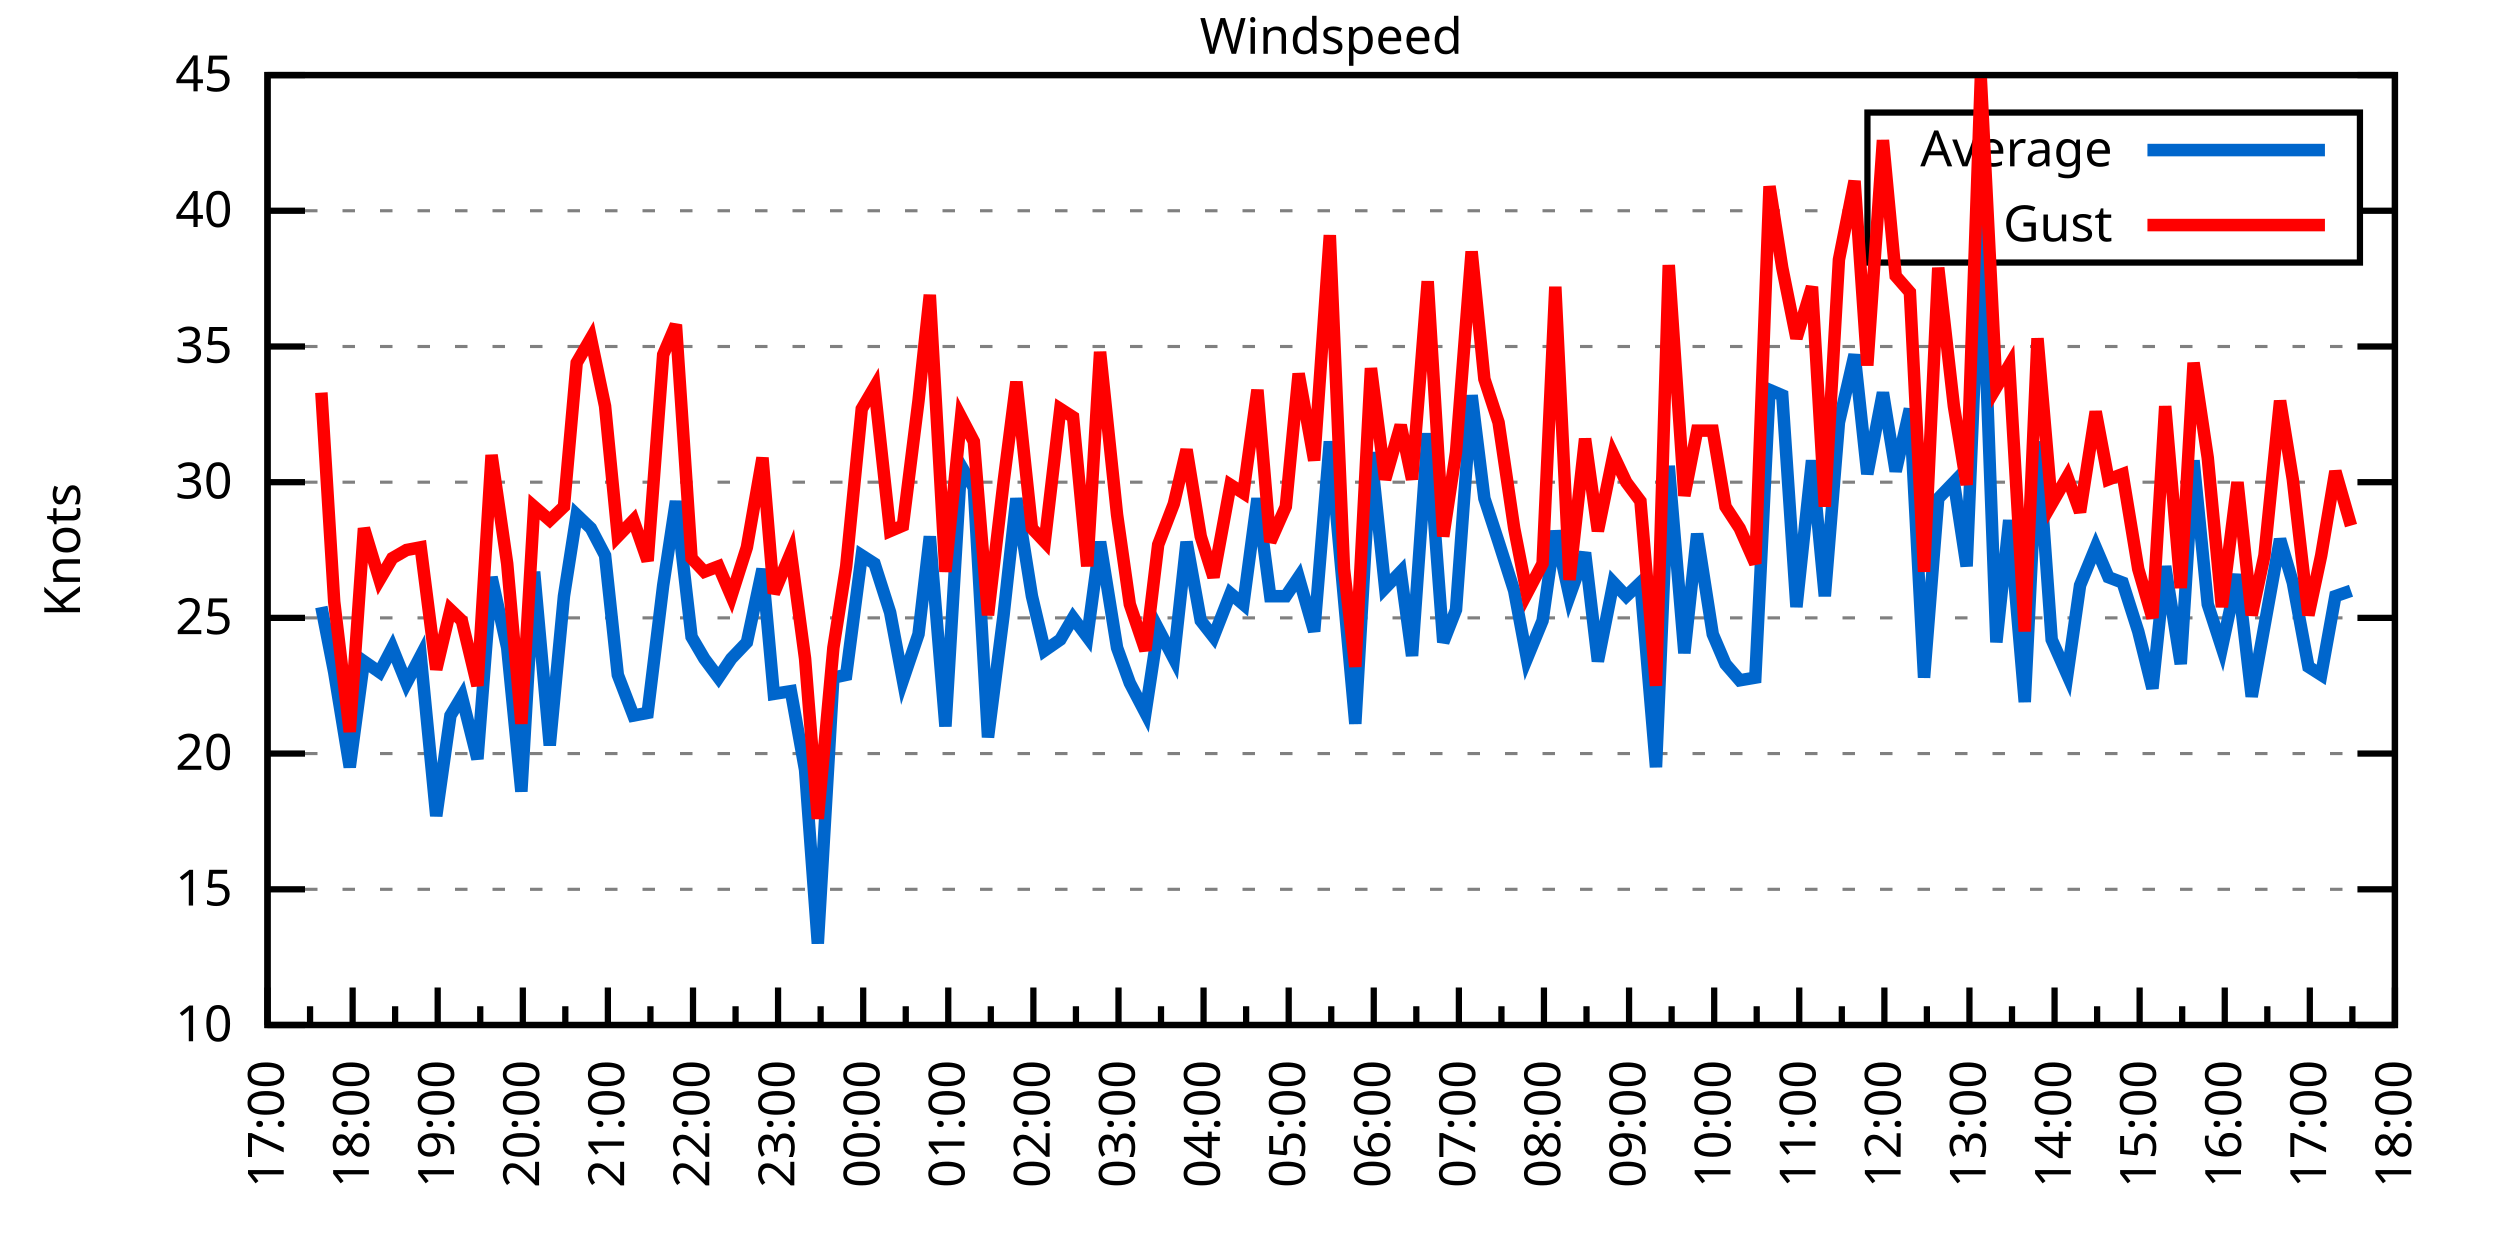
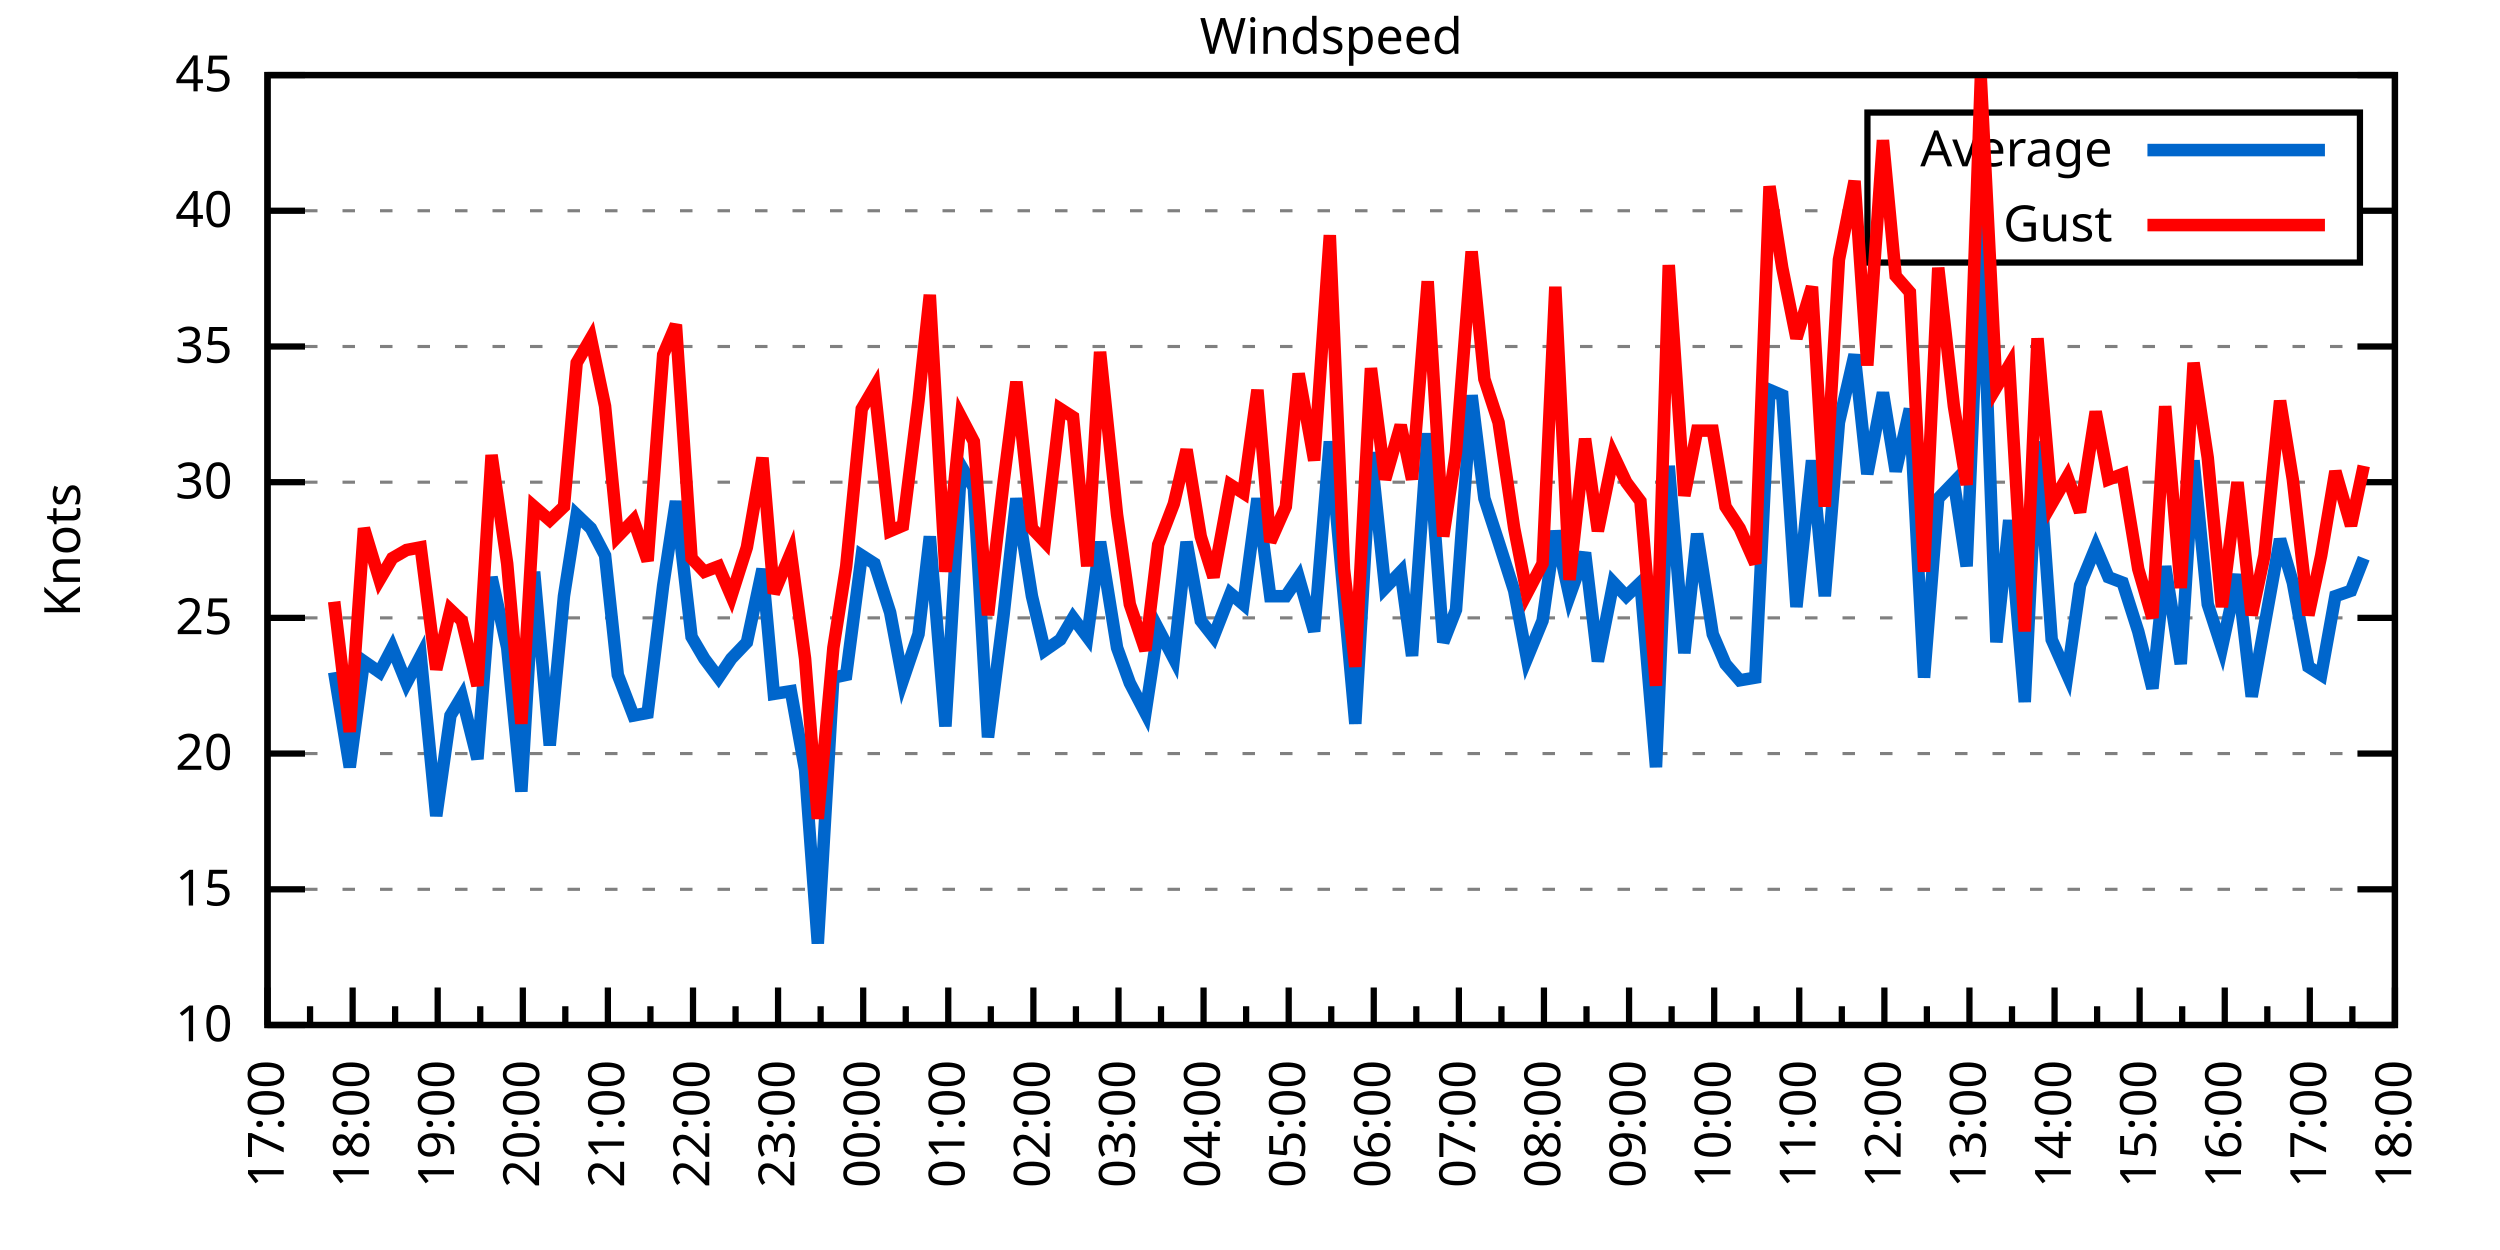
<svg xmlns="http://www.w3.org/2000/svg" xmlns:xlink="http://www.w3.org/1999/xlink" width="400" height="200" viewBox="0 0 400 200">
  <g id="gnuplot_canvas">
    <rect x="0" y="0" width="400" height="200" fill="none" />
    <defs>
      <circle id="gpDot" r="0.5" stroke-width="0.5" stroke="currentColor" />
      <path id="gpPt0" stroke-width="0.333" stroke="currentColor" d="M-1,0 h2 M0,-1 v2" />
      <path id="gpPt1" stroke-width="0.333" stroke="currentColor" d="M-1,-1 L1,1 M1,-1 L-1,1" />
      <path id="gpPt2" stroke-width="0.333" stroke="currentColor" d="M-1,0 L1,0 M0,-1 L0,1 M-1,-1 L1,1 M-1,1 L1,-1" />
      <rect id="gpPt3" stroke-width="0.333" stroke="currentColor" x="-1" y="-1" width="2" height="2" />
      <rect id="gpPt4" stroke-width="0.333" stroke="currentColor" fill="currentColor" x="-1" y="-1" width="2" height="2" />
      <circle id="gpPt5" stroke-width="0.333" stroke="currentColor" cx="0" cy="0" r="1" />
      <use xlink:href="#gpPt5" id="gpPt6" fill="currentColor" stroke="none" />
      <path id="gpPt7" stroke-width="0.333" stroke="currentColor" d="M0,-1.33 L-1.33,0.67 L1.33,0.67 z" />
      <use xlink:href="#gpPt7" id="gpPt8" fill="currentColor" stroke="none" />
      <use xlink:href="#gpPt7" id="gpPt9" stroke="currentColor" transform="rotate(180)" />
      <use xlink:href="#gpPt9" id="gpPt10" fill="currentColor" stroke="none" />
      <use xlink:href="#gpPt3" id="gpPt11" stroke="currentColor" transform="rotate(45)" />
      <use xlink:href="#gpPt11" id="gpPt12" fill="currentColor" stroke="none" />
      <path id="gpPt13" stroke-width="0.333" stroke="currentColor" d="M0,1.330 L1.265,0.411 L0.782,-1.067 L-0.782,-1.076 L-1.265,0.411 z" />
      <use xlink:href="#gpPt13" id="gpPt14" fill="currentColor" stroke="none" />
      <filter id="textbox" filterUnits="objectBoundingBox" x="0" y="0" height="1" width="1">
        <feFlood flood-color="white" flood-opacity="1" result="bgnd" />
        <feComposite in="SourceGraphic" in2="bgnd" operator="atop" />
      </filter>
      <filter id="greybox" filterUnits="objectBoundingBox" x="0" y="0" height="1" width="1">
        <feFlood flood-color="lightgrey" flood-opacity="1" result="grey" />
        <feComposite in="SourceGraphic" in2="grey" operator="atop" />
      </filter>
    </defs>
    <g fill="none" color="white" stroke="currentColor" stroke-width="1.00" stroke-linecap="butt" stroke-linejoin="miter">
</g>
    <g fill="none" color="black" stroke="currentColor" stroke-width="1.00" stroke-linecap="butt" stroke-linejoin="miter">
      <g stroke="none" shape-rendering="crispEdges">
        <polygon fill="rgb(255, 255, 255)" points="42.80,164.00 383.18,164.00 383.18,12.02 42.80,12.02 " />
      </g>
    </g>
    <g fill="none" color="black" stroke="currentColor" stroke-width="1.00" stroke-linecap="butt" stroke-linejoin="miter">
</g>
    <g fill="none" color="black" stroke="black" stroke-width="0.50" stroke-linecap="butt" stroke-linejoin="miter">
</g>
    <g fill="none" color="gray" stroke="currentColor" stroke-width="0.50" stroke-linecap="butt" stroke-linejoin="miter">
      <path stroke="gray" stroke-dasharray="2,4" class="gridline" d="M42.80,164.00 L383.19,164.00  " />
    </g>
    <g fill="none" color="gray" stroke="gray" stroke-width="1.00" stroke-linecap="butt" stroke-linejoin="miter">
</g>
    <g fill="none" color="black" stroke="currentColor" stroke-width="1.00" stroke-linecap="butt" stroke-linejoin="miter">
      <path stroke="black" d="M42.80,164.00 L48.80,164.00 M383.19,164.00 L377.19,164.00  " />
      <g transform="translate(37.20,166.60)" stroke="none" fill="black" font-family="Sans" font-size="8.00" text-anchor="end">
        <text>
          <tspan font-family="Sans"> 10</tspan>
        </text>
      </g>
    </g>
    <g fill="none" color="black" stroke="currentColor" stroke-width="1.00" stroke-linecap="butt" stroke-linejoin="miter">
</g>
    <g fill="none" color="black" stroke="black" stroke-width="0.50" stroke-linecap="butt" stroke-linejoin="miter">
</g>
    <g fill="none" color="gray" stroke="currentColor" stroke-width="0.50" stroke-linecap="butt" stroke-linejoin="miter">
      <path stroke="gray" stroke-dasharray="2,4" class="gridline" d="M42.80,142.29 L383.19,142.29  " />
    </g>
    <g fill="none" color="gray" stroke="gray" stroke-width="1.00" stroke-linecap="butt" stroke-linejoin="miter">
</g>
    <g fill="none" color="black" stroke="currentColor" stroke-width="1.00" stroke-linecap="butt" stroke-linejoin="miter">
      <path stroke="black" d="M42.80,142.29 L48.80,142.29 M383.19,142.29 L377.19,142.29  " />
      <g transform="translate(37.20,144.89)" stroke="none" fill="black" font-family="Sans" font-size="8.00" text-anchor="end">
        <text>
          <tspan font-family="Sans"> 15</tspan>
        </text>
      </g>
    </g>
    <g fill="none" color="black" stroke="currentColor" stroke-width="1.00" stroke-linecap="butt" stroke-linejoin="miter">
</g>
    <g fill="none" color="black" stroke="black" stroke-width="0.50" stroke-linecap="butt" stroke-linejoin="miter">
</g>
    <g fill="none" color="gray" stroke="currentColor" stroke-width="0.50" stroke-linecap="butt" stroke-linejoin="miter">
      <path stroke="gray" stroke-dasharray="2,4" class="gridline" d="M42.80,120.57 L383.19,120.57  " />
    </g>
    <g fill="none" color="gray" stroke="gray" stroke-width="1.00" stroke-linecap="butt" stroke-linejoin="miter">
</g>
    <g fill="none" color="black" stroke="currentColor" stroke-width="1.00" stroke-linecap="butt" stroke-linejoin="miter">
      <path stroke="black" d="M42.80,120.57 L48.80,120.57 M383.19,120.57 L377.19,120.57  " />
      <g transform="translate(37.20,123.17)" stroke="none" fill="black" font-family="Sans" font-size="8.00" text-anchor="end">
        <text>
          <tspan font-family="Sans"> 20</tspan>
        </text>
      </g>
    </g>
    <g fill="none" color="black" stroke="currentColor" stroke-width="1.00" stroke-linecap="butt" stroke-linejoin="miter">
</g>
    <g fill="none" color="black" stroke="black" stroke-width="0.50" stroke-linecap="butt" stroke-linejoin="miter">
</g>
    <g fill="none" color="gray" stroke="currentColor" stroke-width="0.50" stroke-linecap="butt" stroke-linejoin="miter">
      <path stroke="gray" stroke-dasharray="2,4" class="gridline" d="M42.80,98.86 L383.19,98.86  " />
    </g>
    <g fill="none" color="gray" stroke="gray" stroke-width="1.00" stroke-linecap="butt" stroke-linejoin="miter">
</g>
    <g fill="none" color="black" stroke="currentColor" stroke-width="1.00" stroke-linecap="butt" stroke-linejoin="miter">
      <path stroke="black" d="M42.80,98.86 L48.80,98.86 M383.19,98.86 L377.19,98.86  " />
      <g transform="translate(37.20,101.46)" stroke="none" fill="black" font-family="Sans" font-size="8.00" text-anchor="end">
        <text>
          <tspan font-family="Sans"> 25</tspan>
        </text>
      </g>
    </g>
    <g fill="none" color="black" stroke="currentColor" stroke-width="1.00" stroke-linecap="butt" stroke-linejoin="miter">
</g>
    <g fill="none" color="black" stroke="black" stroke-width="0.50" stroke-linecap="butt" stroke-linejoin="miter">
</g>
    <g fill="none" color="gray" stroke="currentColor" stroke-width="0.50" stroke-linecap="butt" stroke-linejoin="miter">
      <path stroke="gray" stroke-dasharray="2,4" class="gridline" d="M42.80,77.15 L383.19,77.15  " />
    </g>
    <g fill="none" color="gray" stroke="gray" stroke-width="1.00" stroke-linecap="butt" stroke-linejoin="miter">
</g>
    <g fill="none" color="black" stroke="currentColor" stroke-width="1.00" stroke-linecap="butt" stroke-linejoin="miter">
      <path stroke="black" d="M42.80,77.15 L48.80,77.15 M383.19,77.15 L377.19,77.15  " />
      <g transform="translate(37.20,79.75)" stroke="none" fill="black" font-family="Sans" font-size="8.00" text-anchor="end">
        <text>
          <tspan font-family="Sans"> 30</tspan>
        </text>
      </g>
    </g>
    <g fill="none" color="black" stroke="currentColor" stroke-width="1.00" stroke-linecap="butt" stroke-linejoin="miter">
</g>
    <g fill="none" color="black" stroke="black" stroke-width="0.50" stroke-linecap="butt" stroke-linejoin="miter">
</g>
    <g fill="none" color="gray" stroke="currentColor" stroke-width="0.50" stroke-linecap="butt" stroke-linejoin="miter">
      <path stroke="gray" stroke-dasharray="2,4" class="gridline" d="M42.80,55.44 L383.19,55.44  " />
    </g>
    <g fill="none" color="gray" stroke="gray" stroke-width="1.00" stroke-linecap="butt" stroke-linejoin="miter">
</g>
    <g fill="none" color="black" stroke="currentColor" stroke-width="1.00" stroke-linecap="butt" stroke-linejoin="miter">
      <path stroke="black" d="M42.80,55.44 L48.80,55.44 M383.19,55.44 L377.19,55.44  " />
      <g transform="translate(37.20,58.04)" stroke="none" fill="black" font-family="Sans" font-size="8.00" text-anchor="end">
        <text>
          <tspan font-family="Sans"> 35</tspan>
        </text>
      </g>
    </g>
    <g fill="none" color="black" stroke="currentColor" stroke-width="1.00" stroke-linecap="butt" stroke-linejoin="miter">
</g>
    <g fill="none" color="black" stroke="black" stroke-width="0.50" stroke-linecap="butt" stroke-linejoin="miter">
</g>
    <g fill="none" color="gray" stroke="currentColor" stroke-width="0.50" stroke-linecap="butt" stroke-linejoin="miter">
      <path stroke="gray" stroke-dasharray="2,4" class="gridline" d="M42.80,33.72 L298.79,33.72 M377.59,33.72 L383.19,33.72  " />
    </g>
    <g fill="none" color="gray" stroke="gray" stroke-width="1.00" stroke-linecap="butt" stroke-linejoin="miter">
</g>
    <g fill="none" color="black" stroke="currentColor" stroke-width="1.00" stroke-linecap="butt" stroke-linejoin="miter">
      <path stroke="black" d="M42.80,33.72 L48.80,33.72 M383.19,33.72 L377.19,33.72  " />
      <g transform="translate(37.20,36.32)" stroke="none" fill="black" font-family="Sans" font-size="8.00" text-anchor="end">
        <text>
          <tspan font-family="Sans"> 40</tspan>
        </text>
      </g>
    </g>
    <g fill="none" color="black" stroke="currentColor" stroke-width="1.00" stroke-linecap="butt" stroke-linejoin="miter">
</g>
    <g fill="none" color="black" stroke="black" stroke-width="0.50" stroke-linecap="butt" stroke-linejoin="miter">
</g>
    <g fill="none" color="gray" stroke="currentColor" stroke-width="0.50" stroke-linecap="butt" stroke-linejoin="miter">
      <path stroke="gray" stroke-dasharray="2,4" class="gridline" d="M42.80,12.01 L383.19,12.01  " />
    </g>
    <g fill="none" color="gray" stroke="gray" stroke-width="1.00" stroke-linecap="butt" stroke-linejoin="miter">
</g>
    <g fill="none" color="black" stroke="currentColor" stroke-width="1.00" stroke-linecap="butt" stroke-linejoin="miter">
      <path stroke="black" d="M42.80,12.01 L48.80,12.01 M383.19,12.01 L377.19,12.01  " />
      <g transform="translate(37.20,14.61)" stroke="none" fill="black" font-family="Sans" font-size="8.00" text-anchor="end">
        <text>
          <tspan font-family="Sans"> 45</tspan>
        </text>
      </g>
    </g>
    <g fill="none" color="black" stroke="currentColor" stroke-width="1.00" stroke-linecap="butt" stroke-linejoin="miter">
      <path stroke="black" d="M42.80,164.00 L42.80,158.00  " />
      <g transform="translate(45.40,169.60) rotate(270)" stroke="none" fill="black" font-family="Sans" font-size="8.00" text-anchor="end">
        <text>
          <tspan font-family="Sans">17:00</tspan>
        </text>
      </g>
    </g>
    <g fill="none" color="black" stroke="currentColor" stroke-width="1.00" stroke-linecap="butt" stroke-linejoin="miter">
      <path stroke="black" d="M49.61,164.00 L49.61,161.00 M56.42,164.00 L56.42,158.00  " />
      <g transform="translate(59.02,169.60) rotate(270)" stroke="none" fill="black" font-family="Sans" font-size="8.00" text-anchor="end">
        <text>
          <tspan font-family="Sans">18:00</tspan>
        </text>
      </g>
    </g>
    <g fill="none" color="black" stroke="currentColor" stroke-width="1.00" stroke-linecap="butt" stroke-linejoin="miter">
      <path stroke="black" d="M63.22,164.00 L63.22,161.00 M70.03,164.00 L70.03,158.00  " />
      <g transform="translate(72.63,169.60) rotate(270)" stroke="none" fill="black" font-family="Sans" font-size="8.00" text-anchor="end">
        <text>
          <tspan font-family="Sans">19:00</tspan>
        </text>
      </g>
    </g>
    <g fill="none" color="black" stroke="currentColor" stroke-width="1.00" stroke-linecap="butt" stroke-linejoin="miter">
      <path stroke="black" d="M76.84,164.00 L76.84,161.00 M83.65,164.00 L83.65,158.00  " />
      <g transform="translate(86.25,169.60) rotate(270)" stroke="none" fill="black" font-family="Sans" font-size="8.00" text-anchor="end">
        <text>
          <tspan font-family="Sans">20:00</tspan>
        </text>
      </g>
    </g>
    <g fill="none" color="black" stroke="currentColor" stroke-width="1.00" stroke-linecap="butt" stroke-linejoin="miter">
      <path stroke="black" d="M90.45,164.00 L90.45,161.00 M97.26,164.00 L97.26,158.00  " />
      <g transform="translate(99.86,169.60) rotate(270)" stroke="none" fill="black" font-family="Sans" font-size="8.00" text-anchor="end">
        <text>
          <tspan font-family="Sans">21:00</tspan>
        </text>
      </g>
    </g>
    <g fill="none" color="black" stroke="currentColor" stroke-width="1.00" stroke-linecap="butt" stroke-linejoin="miter">
      <path stroke="black" d="M104.07,164.00 L104.07,161.00 M110.88,164.00 L110.88,158.00  " />
      <g transform="translate(113.48,169.60) rotate(270)" stroke="none" fill="black" font-family="Sans" font-size="8.00" text-anchor="end">
        <text>
          <tspan font-family="Sans">22:00</tspan>
        </text>
      </g>
    </g>
    <g fill="none" color="black" stroke="currentColor" stroke-width="1.00" stroke-linecap="butt" stroke-linejoin="miter">
      <path stroke="black" d="M117.69,164.00 L117.69,161.00 M124.49,164.00 L124.49,158.00  " />
      <g transform="translate(127.09,169.60) rotate(270)" stroke="none" fill="black" font-family="Sans" font-size="8.00" text-anchor="end">
        <text>
          <tspan font-family="Sans">23:00</tspan>
        </text>
      </g>
    </g>
    <g fill="none" color="black" stroke="currentColor" stroke-width="1.00" stroke-linecap="butt" stroke-linejoin="miter">
      <path stroke="black" d="M131.30,164.00 L131.30,161.00 M138.11,164.00 L138.11,158.00  " />
      <g transform="translate(140.71,169.60) rotate(270)" stroke="none" fill="black" font-family="Sans" font-size="8.00" text-anchor="end">
        <text>
          <tspan font-family="Sans">00:00</tspan>
        </text>
      </g>
    </g>
    <g fill="none" color="black" stroke="currentColor" stroke-width="1.00" stroke-linecap="butt" stroke-linejoin="miter">
      <path stroke="black" d="M144.92,164.00 L144.92,161.00 M151.72,164.00 L151.72,158.00  " />
      <g transform="translate(154.32,169.60) rotate(270)" stroke="none" fill="black" font-family="Sans" font-size="8.00" text-anchor="end">
        <text>
          <tspan font-family="Sans">01:00</tspan>
        </text>
      </g>
    </g>
    <g fill="none" color="black" stroke="currentColor" stroke-width="1.00" stroke-linecap="butt" stroke-linejoin="miter">
      <path stroke="black" d="M158.53,164.00 L158.53,161.00 M165.34,164.00 L165.34,158.00  " />
      <g transform="translate(167.94,169.60) rotate(270)" stroke="none" fill="black" font-family="Sans" font-size="8.00" text-anchor="end">
        <text>
          <tspan font-family="Sans">02:00</tspan>
        </text>
      </g>
    </g>
    <g fill="none" color="black" stroke="currentColor" stroke-width="1.00" stroke-linecap="butt" stroke-linejoin="miter">
      <path stroke="black" d="M172.15,164.00 L172.15,161.00 M178.96,164.00 L178.96,158.00  " />
      <g transform="translate(181.56,169.60) rotate(270)" stroke="none" fill="black" font-family="Sans" font-size="8.00" text-anchor="end">
        <text>
          <tspan font-family="Sans">03:00</tspan>
        </text>
      </g>
    </g>
    <g fill="none" color="black" stroke="currentColor" stroke-width="1.00" stroke-linecap="butt" stroke-linejoin="miter">
      <path stroke="black" d="M185.76,164.00 L185.76,161.00 M192.57,164.00 L192.57,158.00  " />
      <g transform="translate(195.17,169.60) rotate(270)" stroke="none" fill="black" font-family="Sans" font-size="8.00" text-anchor="end">
        <text>
          <tspan font-family="Sans">04:00</tspan>
        </text>
      </g>
    </g>
    <g fill="none" color="black" stroke="currentColor" stroke-width="1.00" stroke-linecap="butt" stroke-linejoin="miter">
      <path stroke="black" d="M199.38,164.00 L199.38,161.00 M206.19,164.00 L206.19,158.00  " />
      <g transform="translate(208.79,169.60) rotate(270)" stroke="none" fill="black" font-family="Sans" font-size="8.00" text-anchor="end">
        <text>
          <tspan font-family="Sans">05:00</tspan>
        </text>
      </g>
    </g>
    <g fill="none" color="black" stroke="currentColor" stroke-width="1.00" stroke-linecap="butt" stroke-linejoin="miter">
      <path stroke="black" d="M213.00,164.00 L213.00,161.00 M219.80,164.00 L219.80,158.00  " />
      <g transform="translate(222.40,169.60) rotate(270)" stroke="none" fill="black" font-family="Sans" font-size="8.00" text-anchor="end">
        <text>
          <tspan font-family="Sans">06:00</tspan>
        </text>
      </g>
    </g>
    <g fill="none" color="black" stroke="currentColor" stroke-width="1.00" stroke-linecap="butt" stroke-linejoin="miter">
      <path stroke="black" d="M226.61,164.00 L226.61,161.00 M233.42,164.00 L233.42,158.00  " />
      <g transform="translate(236.02,169.60) rotate(270)" stroke="none" fill="black" font-family="Sans" font-size="8.00" text-anchor="end">
        <text>
          <tspan font-family="Sans">07:00</tspan>
        </text>
      </g>
    </g>
    <g fill="none" color="black" stroke="currentColor" stroke-width="1.00" stroke-linecap="butt" stroke-linejoin="miter">
      <path stroke="black" d="M240.23,164.00 L240.23,161.00 M247.03,164.00 L247.03,158.00  " />
      <g transform="translate(249.63,169.60) rotate(270)" stroke="none" fill="black" font-family="Sans" font-size="8.00" text-anchor="end">
        <text>
          <tspan font-family="Sans">08:00</tspan>
        </text>
      </g>
    </g>
    <g fill="none" color="black" stroke="currentColor" stroke-width="1.00" stroke-linecap="butt" stroke-linejoin="miter">
      <path stroke="black" d="M253.84,164.00 L253.84,161.00 M260.65,164.00 L260.65,158.00  " />
      <g transform="translate(263.25,169.60) rotate(270)" stroke="none" fill="black" font-family="Sans" font-size="8.00" text-anchor="end">
        <text>
          <tspan font-family="Sans">09:00</tspan>
        </text>
      </g>
    </g>
    <g fill="none" color="black" stroke="currentColor" stroke-width="1.00" stroke-linecap="butt" stroke-linejoin="miter">
      <path stroke="black" d="M267.46,164.00 L267.46,161.00 M274.27,164.00 L274.27,158.00  " />
      <g transform="translate(276.87,169.60) rotate(270)" stroke="none" fill="black" font-family="Sans" font-size="8.00" text-anchor="end">
        <text>
          <tspan font-family="Sans">10:00</tspan>
        </text>
      </g>
    </g>
    <g fill="none" color="black" stroke="currentColor" stroke-width="1.00" stroke-linecap="butt" stroke-linejoin="miter">
      <path stroke="black" d="M281.07,164.00 L281.07,161.00 M287.88,164.00 L287.88,158.00  " />
      <g transform="translate(290.48,169.60) rotate(270)" stroke="none" fill="black" font-family="Sans" font-size="8.00" text-anchor="end">
        <text>
          <tspan font-family="Sans">11:00</tspan>
        </text>
      </g>
    </g>
    <g fill="none" color="black" stroke="currentColor" stroke-width="1.00" stroke-linecap="butt" stroke-linejoin="miter">
      <path stroke="black" d="M294.69,164.00 L294.69,161.00 M301.50,164.00 L301.50,158.00  " />
      <g transform="translate(304.10,169.60) rotate(270)" stroke="none" fill="black" font-family="Sans" font-size="8.00" text-anchor="end">
        <text>
          <tspan font-family="Sans">12:00</tspan>
        </text>
      </g>
    </g>
    <g fill="none" color="black" stroke="currentColor" stroke-width="1.00" stroke-linecap="butt" stroke-linejoin="miter">
      <path stroke="black" d="M308.30,164.00 L308.30,161.00 M315.11,164.00 L315.11,158.00  " />
      <g transform="translate(317.71,169.60) rotate(270)" stroke="none" fill="black" font-family="Sans" font-size="8.00" text-anchor="end">
        <text>
          <tspan font-family="Sans">13:00</tspan>
        </text>
      </g>
    </g>
    <g fill="none" color="black" stroke="currentColor" stroke-width="1.00" stroke-linecap="butt" stroke-linejoin="miter">
      <path stroke="black" d="M321.92,164.00 L321.92,161.00 M328.73,164.00 L328.73,158.00  " />
      <g transform="translate(331.33,169.60) rotate(270)" stroke="none" fill="black" font-family="Sans" font-size="8.00" text-anchor="end">
        <text>
          <tspan font-family="Sans">14:00</tspan>
        </text>
      </g>
    </g>
    <g fill="none" color="black" stroke="currentColor" stroke-width="1.00" stroke-linecap="butt" stroke-linejoin="miter">
      <path stroke="black" d="M335.54,164.00 L335.54,161.00 M342.34,164.00 L342.34,158.00  " />
      <g transform="translate(344.94,169.60) rotate(270)" stroke="none" fill="black" font-family="Sans" font-size="8.00" text-anchor="end">
        <text>
          <tspan font-family="Sans">15:00</tspan>
        </text>
      </g>
    </g>
    <g fill="none" color="black" stroke="currentColor" stroke-width="1.00" stroke-linecap="butt" stroke-linejoin="miter">
      <path stroke="black" d="M349.15,164.00 L349.15,161.00 M355.96,164.00 L355.96,158.00  " />
      <g transform="translate(358.56,169.60) rotate(270)" stroke="none" fill="black" font-family="Sans" font-size="8.00" text-anchor="end">
        <text>
          <tspan font-family="Sans">16:00</tspan>
        </text>
      </g>
    </g>
    <g fill="none" color="black" stroke="currentColor" stroke-width="1.00" stroke-linecap="butt" stroke-linejoin="miter">
      <path stroke="black" d="M362.77,164.00 L362.77,161.00 M369.57,164.00 L369.57,158.00  " />
      <g transform="translate(372.17,169.60) rotate(270)" stroke="none" fill="black" font-family="Sans" font-size="8.00" text-anchor="end">
        <text>
          <tspan font-family="Sans">17:00</tspan>
        </text>
      </g>
    </g>
    <g fill="none" color="black" stroke="currentColor" stroke-width="1.00" stroke-linecap="butt" stroke-linejoin="miter">
      <path stroke="black" d="M376.38,164.00 L376.38,161.00 M383.19,164.00 L383.19,158.00  " />
      <g transform="translate(385.79,169.60) rotate(270)" stroke="none" fill="black" font-family="Sans" font-size="8.00" text-anchor="end">
        <text>
          <tspan font-family="Sans">18:00</tspan>
        </text>
      </g>
    </g>
    <g fill="none" color="black" stroke="currentColor" stroke-width="1.00" stroke-linecap="butt" stroke-linejoin="miter">
</g>
    <g fill="none" color="black" stroke="currentColor" stroke-width="1.00" stroke-linecap="butt" stroke-linejoin="miter">
      <path stroke="black" d="M42.80,12.01 L42.80,164.00 L383.19,164.00 L383.19,12.01 L42.80,12.01 Z  " />
    </g>
    <g fill="none" color="black" stroke="currentColor" stroke-width="1.00" stroke-linecap="butt" stroke-linejoin="miter">
      <g transform="translate(12.80,88.01) rotate(270)" stroke="none" fill="black" font-family="Sans" font-size="8.00" text-anchor="middle">
        <text>
          <tspan font-family="Sans">Knots</tspan>
        </text>
      </g>
    </g>
    <g fill="none" color="black" stroke="currentColor" stroke-width="1.00" stroke-linecap="butt" stroke-linejoin="miter">
</g>
    <g fill="none" color="black" stroke="currentColor" stroke-width="1.00" stroke-linecap="butt" stroke-linejoin="miter">
      <path stroke="black" d="M298.79,42.01 L298.79,18.01 L377.59,18.01 L377.59,42.01 L298.79,42.01 Z  " />
    </g>
    <g id="Windspeed_plot_1">
      <g fill="none" color="white" stroke="black" stroke-width="2.00" stroke-linecap="butt" stroke-linejoin="miter">
</g>
      <g fill="none" color="black" stroke="currentColor" stroke-width="2.00" stroke-linecap="butt" stroke-linejoin="miter">
        <g transform="translate(337.99,26.61)" stroke="none" fill="black" font-family="Sans" font-size="8.00" text-anchor="end">
          <text>
            <tspan font-family="Sans">Average</tspan>
          </text>
        </g>
      </g>
      <g fill="none" color="black" stroke="currentColor" stroke-width="2.00" stroke-linecap="butt" stroke-linejoin="miter">
-         <path stroke="rgb(  0, 102, 204)" d="M343.59,24.01 L371.99,24.01 M51.42,97.12 L53.47,107.55 L55.96,122.75 L58.23,105.81 L60.73,107.55 L62.77,103.64   L65.04,109.28 L67.31,104.94 L69.80,130.56 L72.07,114.49 L73.89,111.45 L76.39,121.44 L78.65,92.35 L81.15,103.64   L83.42,126.65 L85.46,91.48 L87.96,119.27 L90.23,95.39 L92.27,82.36 L94.54,84.53 L96.81,88.87 L98.85,107.98   L101.35,114.49 L103.62,114.06 L106.11,93.65 L108.15,80.19 L110.65,101.90 L112.69,105.38 L114.96,108.42 L117.01,105.38   L119.50,102.77 L122.00,91.04 L123.81,111.02 L126.54,110.59 L128.81,123.18 L130.85,150.97 L133.34,108.42 L135.39,107.98   L137.88,88.87 L139.92,90.18 L142.42,97.99 L144.46,108.85 L146.96,101.47 L148.77,85.83 L151.27,116.23 L153.77,74.54   L155.81,78.02 L158.08,117.97 L160.57,98.43 L162.62,79.75 L165.11,95.39 L167.16,104.07 L169.65,102.34 L171.69,98.86   L173.96,101.90 L176.01,86.70 L178.73,103.64 L180.77,109.28 L183.27,114.06 L185.31,100.60 L187.81,105.38 L189.85,86.70   L192.12,99.30 L194.16,101.90 L196.88,94.95 L198.93,96.69 L201.19,79.75 L203.24,95.39 L205.73,95.39 L207.78,92.35   L210.27,101.03 L212.77,70.63 L215.04,95.82 L216.85,115.80 L219.35,72.37 L221.62,94.08 L224.11,91.48 L225.93,104.94   L228.43,69.33 L230.92,102.77 L232.96,97.56 L235.46,63.25 L237.50,79.75 L239.77,86.70 L242.27,94.52 L244.31,105.38   L246.81,99.30 L248.85,84.97 L251.12,95.39 L253.61,88.44 L255.66,105.81 L258.15,93.22 L260.20,95.39 L262.47,93.22   L264.96,122.75 L267.00,74.54 L269.50,104.51 L271.54,85.40 L274.04,101.47 L276.08,106.24 L278.35,108.85 L280.85,108.42   L283.12,62.38 L285.16,63.25 L287.43,97.12 L289.92,73.67 L291.97,95.39 L294.23,67.59 L296.73,56.74 L298.77,75.85   L301.27,62.82 L303.31,75.41 L305.58,65.42 L307.85,108.42 L310.12,79.75 L312.62,77.15 L314.66,90.61 L316.93,35.89   L319.42,102.77 L321.47,83.23 L323.96,112.32 L326.00,70.63 L328.27,102.34 L330.77,107.98 L332.81,93.65 L335.31,87.57   L337.35,92.35 L339.62,93.22 L342.12,101.03 L344.39,110.15 L346.43,90.61 L348.92,106.24 L350.97,73.67 L353.24,96.69   L355.50,103.64 L358.00,91.91 L360.27,111.45 L362.31,100.16 L364.81,86.27 L366.85,93.22 L369.35,106.68 L371.39,107.98   L373.66,95.39 L376.16,94.52  " />
+         <path stroke="rgb(  0, 102, 204)" d="M343.59,24.01 L371.99,24.01 M53.47,107.55 L55.96,122.75 L58.23,105.81 L60.73,107.55 L62.77,103.64 L65.04,109.28   L67.31,104.94 L69.80,130.56 L72.07,114.49 L73.89,111.45 L76.39,121.44 L78.65,92.35 L81.15,103.64 L83.42,126.65   L85.46,91.48 L87.96,119.27 L90.23,95.39 L92.27,82.36 L94.54,84.53 L96.81,88.87 L98.85,107.98 L101.35,114.49   L103.62,114.06 L106.11,93.65 L108.15,80.19 L110.65,101.90 L112.69,105.38 L114.96,108.42 L117.01,105.38 L119.50,102.77   L122.00,91.04 L123.81,111.02 L126.54,110.59 L128.81,123.18 L130.85,150.97 L133.34,108.42 L135.39,107.98 L137.88,88.87   L139.92,90.18 L142.42,97.99 L144.46,108.85 L146.96,101.47 L148.77,85.83 L151.27,116.23 L153.77,74.54 L155.81,78.02   L158.08,117.97 L160.57,98.43 L162.62,79.75 L165.11,95.39 L167.16,104.07 L169.65,102.34 L171.69,98.86 L173.96,101.90   L176.01,86.70 L178.73,103.64 L180.77,109.28 L183.27,114.06 L185.31,100.60 L187.81,105.38 L189.85,86.70 L192.12,99.30   L194.16,101.90 L196.88,94.95 L198.93,96.69 L201.19,79.75 L203.24,95.39 L205.73,95.39 L207.78,92.35 L210.27,101.03   L212.77,70.63 L215.04,95.82 L216.85,115.80 L219.35,72.37 L221.62,94.08 L224.11,91.48 L225.93,104.94 L228.43,69.33   L230.92,102.77 L232.96,97.56 L235.46,63.25 L237.50,79.75 L239.77,86.70 L242.27,94.52 L244.31,105.38 L246.81,99.30   L248.85,84.97 L251.12,95.39 L253.61,88.44 L255.66,105.81 L258.15,93.22 L260.20,95.39 L262.47,93.22 L264.96,122.75   L267.00,74.54 L269.50,104.51 L271.54,85.40 L274.04,101.47 L276.08,106.24 L278.35,108.85 L280.85,108.42 L283.12,62.38   L285.16,63.25 L287.43,97.12 L289.92,73.67 L291.97,95.39 L294.23,67.59 L296.73,56.74 L298.77,75.85 L301.27,62.82   L303.31,75.41 L305.58,65.42 L307.85,108.42 L310.12,79.75 L312.62,77.15 L314.66,90.61 L316.93,35.89 L319.42,102.77   L321.47,83.23 L323.96,112.32 L326.00,70.63 L328.27,102.34 L330.77,107.98 L332.81,93.65 L335.31,87.57 L337.35,92.35   L339.62,93.22 L342.12,101.03 L344.39,110.15 L346.43,90.61 L348.92,106.24 L350.97,73.67 L353.24,96.69 L355.50,103.64   L358.00,91.91 L360.27,111.45 L362.31,100.16 L364.81,86.27 L366.85,93.22 L369.35,106.68 L371.39,107.98 L373.66,95.39   L376.16,94.52 L378.20,89.31  " />
      </g>
    </g>
    <g id="Windspeed_plot_2">
      <g fill="none" color="black" stroke="currentColor" stroke-width="2.00" stroke-linecap="butt" stroke-linejoin="miter">
        <g transform="translate(337.99,38.61)" stroke="none" fill="black" font-family="Sans" font-size="8.00" text-anchor="end">
          <text>
            <tspan font-family="Sans">Gust</tspan>
          </text>
        </g>
      </g>
      <g fill="none" color="black" stroke="currentColor" stroke-width="2.00" stroke-linecap="butt" stroke-linejoin="miter">
-         <path stroke="rgb(255,   0,   0)" d="M343.59,36.01 L371.99,36.01 M51.42,62.82 L53.47,96.26 L55.96,117.10 L58.23,84.53 L60.73,92.78 L62.77,89.31   L65.04,88.00 L67.31,87.57 L69.80,107.11 L72.07,97.56 L73.89,99.30 L76.39,109.72 L78.65,72.81 L81.15,90.18   L83.42,115.80 L85.46,81.06 L87.96,83.23 L90.23,81.06 L92.27,58.04 L94.54,54.13 L96.81,64.99 L98.85,85.83   L101.35,83.23 L103.62,89.74 L106.11,56.74 L108.15,51.96 L110.65,89.31 L112.69,91.48 L114.96,90.61 L117.01,95.39   L119.50,87.57 L122.00,73.24 L123.81,94.95 L126.54,88.44 L128.81,105.38 L130.85,131.00 L133.34,103.64 L135.39,90.61   L137.88,65.42 L139.92,61.95 L142.42,84.97 L144.46,84.10 L146.96,64.12 L148.77,47.18 L151.27,91.48 L153.77,66.73   L155.81,70.63 L158.08,98.43 L160.57,77.15 L162.62,61.08 L165.11,84.53 L167.16,86.70 L169.65,65.42 L171.69,66.73   L173.96,90.61 L176.01,56.30 L178.73,82.36 L180.77,96.69 L183.27,104.07 L185.31,87.14 L187.81,80.62 L189.85,71.94   L192.12,85.83 L194.16,92.35 L196.88,77.58 L198.93,78.89 L201.19,62.38 L203.24,86.70 L205.73,81.06 L207.78,59.78   L210.27,73.67 L212.77,37.63 L215.04,91.04 L216.85,106.68 L219.35,58.91 L221.62,76.71 L224.11,68.03 L225.93,76.71   L228.43,45.01 L230.92,85.83 L232.96,72.37 L235.46,40.24 L237.50,60.65 L239.77,67.59 L242.27,84.53 L244.31,94.95   L246.81,90.18 L248.85,45.88 L251.12,92.78 L253.61,70.20 L255.66,84.97 L258.15,72.81 L260.20,77.15 L262.47,80.19   L264.96,109.72 L267.00,42.41 L269.50,79.32 L271.54,68.90 L274.04,68.90 L276.08,81.06 L278.35,84.53 L280.85,90.18   L283.12,29.81 L285.16,42.84 L287.43,54.13 L289.92,45.88 L291.97,81.06 L294.23,41.54 L296.73,28.95 L298.77,58.48   L301.27,22.43 L303.31,44.15 L305.58,46.75 L307.85,91.48 L310.12,42.84 L312.62,64.99 L314.66,77.58 L316.93,12.44   L319.42,61.95 L321.47,58.48 L323.96,101.03 L326.00,54.13 L328.27,80.62 L330.77,76.28 L332.81,81.93 L335.31,65.86   L337.35,76.71 L339.62,75.85 L342.12,91.04 L344.39,98.86 L346.43,64.99 L348.92,94.08 L350.97,58.04 L353.24,73.24   L355.50,97.12 L358.00,77.15 L360.27,98.43 L362.31,88.87 L364.81,64.12 L366.85,76.71 L369.35,98.43 L371.39,88.87   L373.66,75.41 L376.16,84.10  " />
+         <path stroke="rgb(255,   0,   0)" d="M343.59,36.01 L371.99,36.01 M53.47,96.26 L55.96,117.10 L58.23,84.53 L60.73,92.78 L62.77,89.31 L65.04,88.00   L67.31,87.57 L69.80,107.11 L72.07,97.56 L73.89,99.30 L76.39,109.72 L78.65,72.81 L81.15,90.18 L83.42,115.80   L85.46,81.06 L87.96,83.23 L90.23,81.06 L92.27,58.04 L94.54,54.13 L96.81,64.99 L98.85,85.83 L101.35,83.23   L103.62,89.74 L106.11,56.74 L108.15,51.96 L110.65,89.31 L112.69,91.48 L114.96,90.61 L117.01,95.39 L119.50,87.57   L122.00,73.24 L123.81,94.95 L126.54,88.44 L128.81,105.38 L130.85,131.00 L133.34,103.64 L135.39,90.61 L137.88,65.42   L139.92,61.95 L142.42,84.97 L144.46,84.10 L146.96,64.12 L148.77,47.18 L151.27,91.48 L153.77,66.73 L155.81,70.63   L158.08,98.43 L160.57,77.15 L162.62,61.08 L165.11,84.53 L167.16,86.70 L169.65,65.42 L171.69,66.73 L173.96,90.61   L176.01,56.30 L178.73,82.36 L180.77,96.69 L183.27,104.07 L185.31,87.14 L187.81,80.62 L189.85,71.94 L192.12,85.83   L194.16,92.35 L196.88,77.58 L198.93,78.89 L201.19,62.38 L203.24,86.70 L205.73,81.06 L207.78,59.78 L210.27,73.67   L212.77,37.63 L215.04,91.04 L216.85,106.68 L219.35,58.91 L221.62,76.71 L224.11,68.03 L225.93,76.71 L228.43,45.01   L230.92,85.83 L232.96,72.37 L235.46,40.24 L237.50,60.65 L239.77,67.59 L242.27,84.53 L244.31,94.95 L246.81,90.18   L248.85,45.88 L251.12,92.78 L253.61,70.20 L255.66,84.97 L258.15,72.81 L260.20,77.15 L262.47,80.19 L264.96,109.72   L267.00,42.41 L269.50,79.32 L271.54,68.90 L274.04,68.90 L276.08,81.06 L278.35,84.53 L280.85,90.18 L283.12,29.81   L285.16,42.84 L287.43,54.13 L289.92,45.88 L291.97,81.06 L294.23,41.54 L296.73,28.95 L298.77,58.48 L301.27,22.43   L303.31,44.15 L305.58,46.75 L307.85,91.48 L310.12,42.84 L312.62,64.99 L314.66,77.58 L316.93,12.44 L319.42,61.95   L321.47,58.48 L323.96,101.03 L326.00,54.13 L328.27,80.62 L330.77,76.28 L332.81,81.93 L335.31,65.86 L337.35,76.71   L339.62,75.85 L342.12,91.04 L344.39,98.86 L346.43,64.99 L348.92,94.08 L350.97,58.04 L353.24,73.24 L355.50,97.12   L358.00,77.15 L360.27,98.43 L362.31,88.87 L364.81,64.12 L366.85,76.71 L369.35,98.43 L371.39,88.87 L373.66,75.41   L376.16,84.10 L378.20,74.54  " />
      </g>
    </g>
    <g fill="none" color="black" stroke="currentColor" stroke-width="2.00" stroke-linecap="butt" stroke-linejoin="miter">
</g>
    <g fill="none" color="black" stroke="black" stroke-width="1.00" stroke-linecap="butt" stroke-linejoin="miter">
</g>
    <g fill="none" color="black" stroke="currentColor" stroke-width="1.00" stroke-linecap="butt" stroke-linejoin="miter">
      <path stroke="black" d="M42.80,12.01 L42.80,164.00 L383.19,164.00 L383.19,12.01 L42.80,12.01 Z  " />
    </g>
    <g fill="none" color="black" stroke="currentColor" stroke-width="1.00" stroke-linecap="butt" stroke-linejoin="miter">
      <g transform="translate(212.99,8.61)" stroke="none" fill="black" font-family="Sans" font-size="8.00" text-anchor="middle">
        <text>
          <tspan font-family="Sans">Windspeed</tspan>
        </text>
      </g>
    </g>
    <g fill="none" color="black" stroke="currentColor" stroke-width="1.00" stroke-linecap="butt" stroke-linejoin="miter">
</g>
  </g>
</svg>
